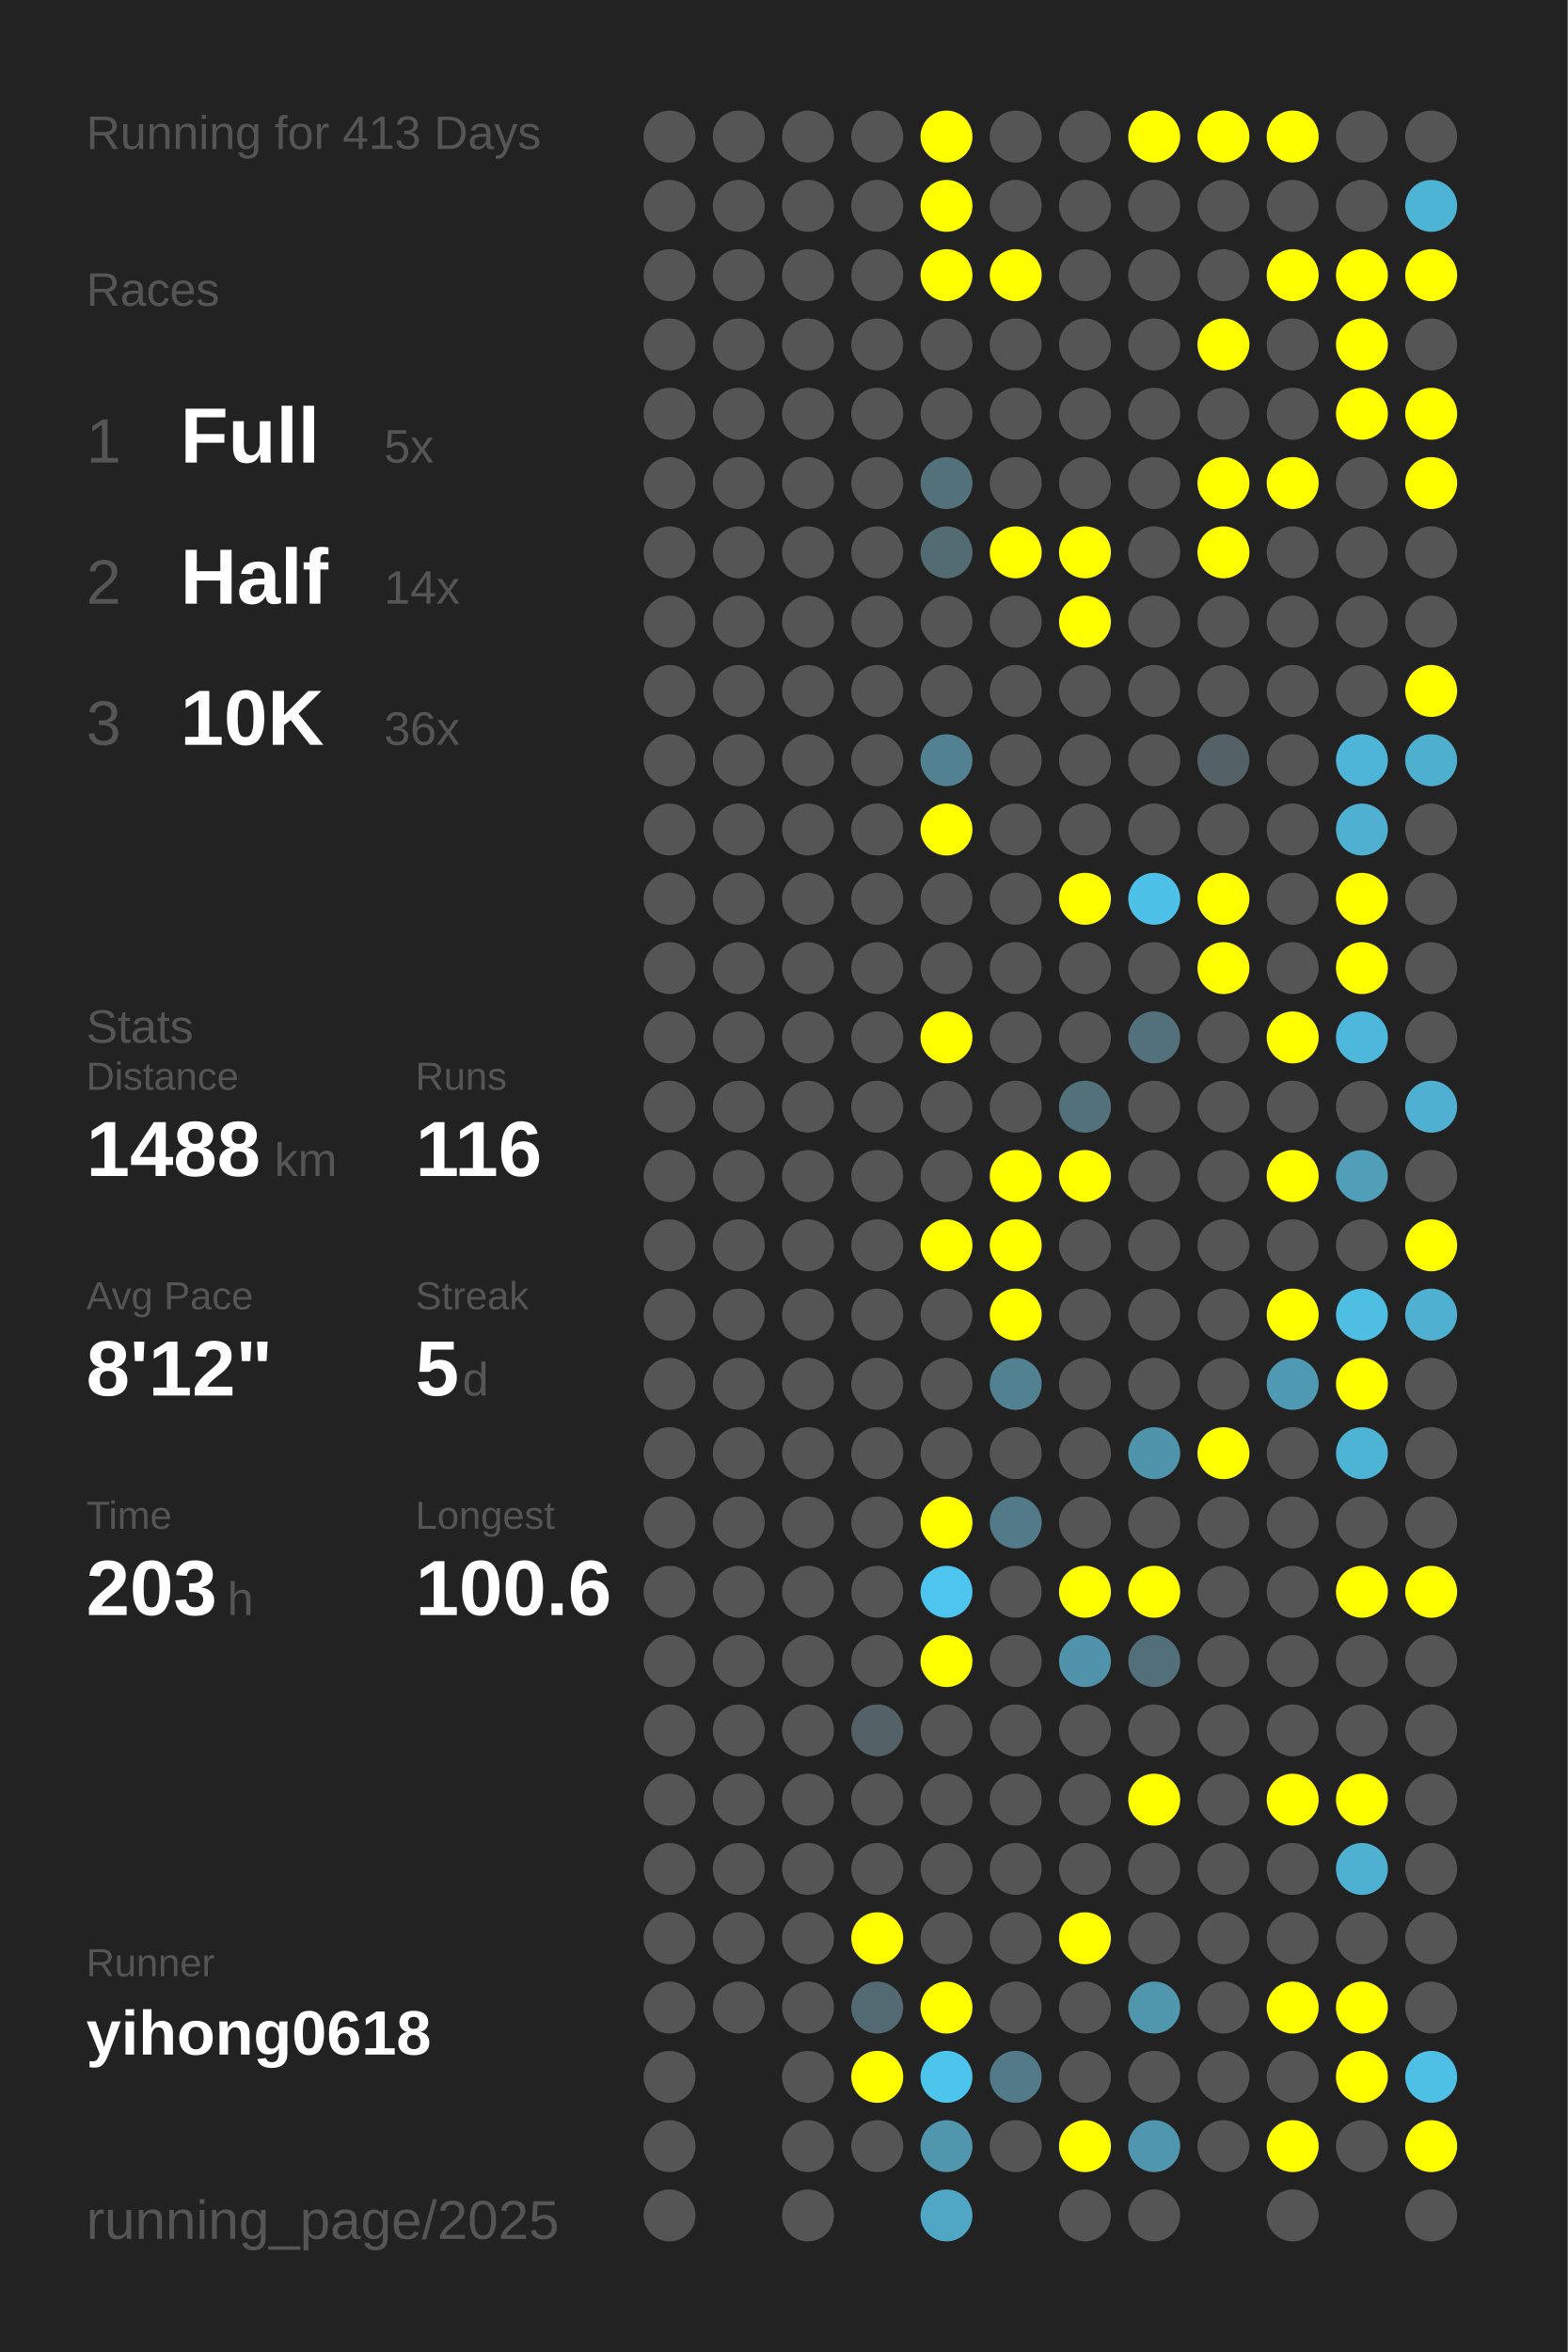
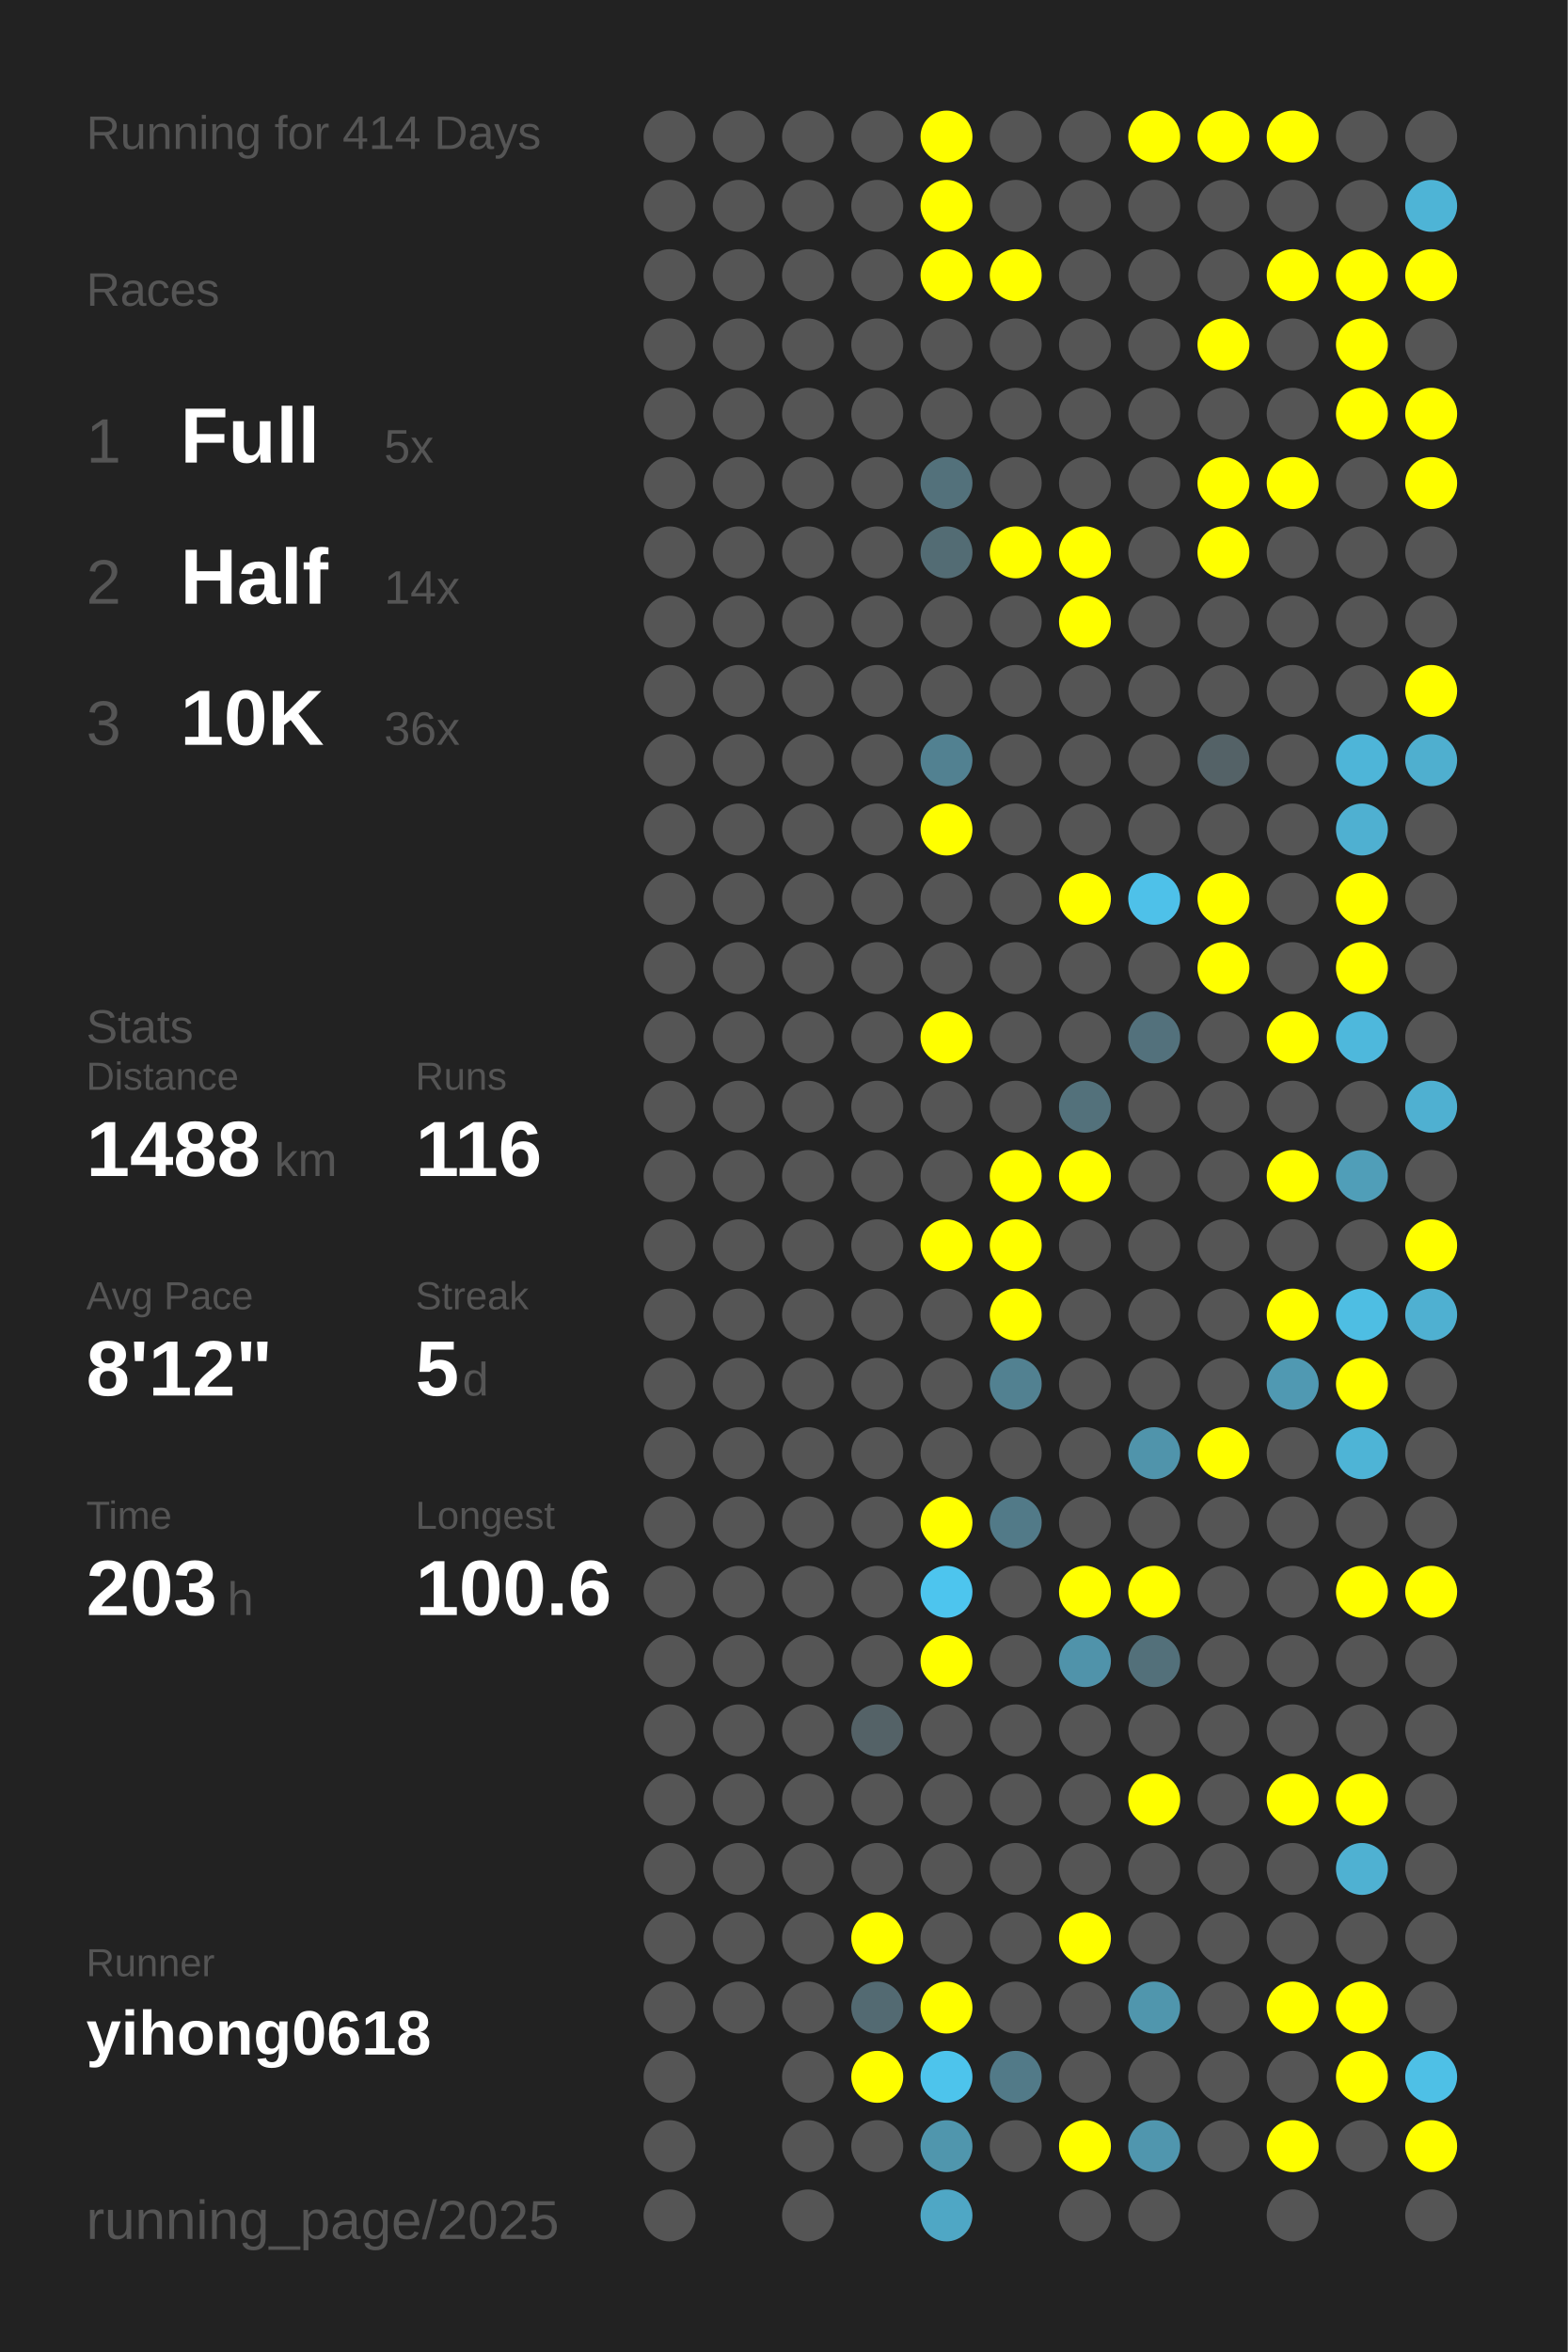
<svg xmlns="http://www.w3.org/2000/svg" baseProfile="full" height="300mm" version="1.1" viewBox="0,0,200,300" width="200mm">
  <defs />
  <rect fill="#222222" height="300" width="200" x="0" y="0" />
-   <text fill="#555555" style="font-size:6px; font-family:Arial;" x="11" y="19">Running for 413 Days</text>
+   <text fill="#555555" style="font-size:6px; font-family:Arial;" x="11" y="19">Running for 414 Days</text>
  <text fill="#555555" style="font-size:6px; font-family:Arial;" x="11" y="39">Races</text>
  <text fill="#555555" style="font-size:8px; font-family:Arial;" x="11" y="59">1</text>
  <text fill="#FFFFFF" style="font-size:10px; font-family:Arial; font-weight:bold;" x="23" y="59">Full</text>
  <text fill="#555555" style="font-size:6px; font-family:Arial;" x="49" y="59">5x</text>
  <text fill="#555555" style="font-size:8px; font-family:Arial;" x="11" y="77">2</text>
  <text fill="#FFFFFF" style="font-size:10px; font-family:Arial; font-weight:bold;" x="23" y="77">Half</text>
  <text fill="#555555" style="font-size:6px; font-family:Arial;" x="49" y="77">14x</text>
  <text fill="#555555" style="font-size:8px; font-family:Arial;" x="11" y="95">3</text>
  <text fill="#FFFFFF" style="font-size:10px; font-family:Arial; font-weight:bold;" x="23" y="95">10K</text>
  <text fill="#555555" style="font-size:6px; font-family:Arial;" x="49" y="95">36x</text>
  <text fill="#555555" style="font-size:6px; font-family:Arial;" x="11" y="133">Stats</text>
  <text fill="#555555" style="font-size:5px; font-family:Arial;" x="11" y="139">Distance</text>
  <text fill="#FFFFFF" style="font-size:10px; font-family:Arial; font-weight:bold;" x="11" y="150">1488</text>
  <text fill="#555555" style="font-size:6px; font-family:Arial;" x="35" y="150">km</text>
  <text fill="#555555" style="font-size:5px; font-family:Arial;" x="53" y="139">Runs</text>
  <text fill="#FFFFFF" style="font-size:10px; font-family:Arial; font-weight:bold;" x="53" y="150">116</text>
  <text fill="#555555" style="font-size:5px; font-family:Arial;" x="11" y="167">Avg Pace</text>
  <text fill="#FFFFFF" style="font-size:10px; font-family:Arial; font-weight:bold;" x="11" y="178">8'12"</text>
  <text fill="#555555" style="font-size:5px; font-family:Arial;" x="53" y="167">Streak</text>
  <text fill="#FFFFFF" style="font-size:10px; font-family:Arial; font-weight:bold;" x="53" y="178">5</text>
  <text fill="#555555" style="font-size:6px; font-family:Arial;" x="59" y="178">d</text>
  <text fill="#555555" style="font-size:5px; font-family:Arial;" x="11" y="195">Time</text>
  <text fill="#FFFFFF" style="font-size:10px; font-family:Arial; font-weight:bold;" x="11" y="206">203</text>
  <text fill="#555555" style="font-size:6px; font-family:Arial;" x="29" y="206">h</text>
  <text fill="#555555" style="font-size:5px; font-family:Arial;" x="53" y="195">Longest</text>
  <text fill="#FFFFFF" style="font-size:10px; font-family:Arial; font-weight:bold;" x="53" y="206">100.6</text>
  <text fill="#555555" style="font-size:5px; font-family:Arial;" x="11" y="252.065">Runner</text>
  <text fill="#FFFFFF" style="font-size:8px; font-family:Arial; font-weight:bold;" x="11" y="262.065">yihong0618</text>
  <text fill="#555555" style="font-size:7px; font-family:Arial;" x="11" y="285.581">running_page/2025</text>
  <circle cx="85.417" cy="17.419" fill="#555555" r="3.312" />
  <circle cx="85.417" cy="26.258" fill="#555555" r="3.312" />
  <circle cx="85.417" cy="35.097" fill="#555555" r="3.312" />
  <circle cx="85.417" cy="43.935" fill="#555555" r="3.312" />
  <circle cx="85.417" cy="52.774" fill="#555555" r="3.312" />
  <circle cx="85.417" cy="61.613" fill="#555555" r="3.312" />
  <circle cx="85.417" cy="70.452" fill="#555555" r="3.312" />
  <circle cx="85.417" cy="79.29" fill="#555555" r="3.312" />
  <circle cx="85.417" cy="88.129" fill="#555555" r="3.312" />
  <circle cx="85.417" cy="96.968" fill="#555555" r="3.312" />
  <circle cx="85.417" cy="105.806" fill="#555555" r="3.312" />
  <circle cx="85.417" cy="114.645" fill="#555555" r="3.312" />
  <circle cx="85.417" cy="123.484" fill="#555555" r="3.312" />
  <circle cx="85.417" cy="132.323" fill="#555555" r="3.312" />
  <circle cx="85.417" cy="141.161" fill="#555555" r="3.312" />
  <circle cx="85.417" cy="150" fill="#555555" r="3.312" />
  <circle cx="85.417" cy="158.839" fill="#555555" r="3.312" />
  <circle cx="85.417" cy="167.677" fill="#555555" r="3.312" />
  <circle cx="85.417" cy="176.516" fill="#555555" r="3.312" />
  <circle cx="85.417" cy="185.355" fill="#555555" r="3.312" />
  <circle cx="85.417" cy="194.194" fill="#555555" r="3.312" />
  <circle cx="85.417" cy="203.032" fill="#555555" r="3.312" />
  <circle cx="85.417" cy="211.871" fill="#555555" r="3.312" />
  <circle cx="85.417" cy="220.71" fill="#555555" r="3.312" />
  <circle cx="85.417" cy="229.548" fill="#555555" r="3.312" />
  <circle cx="85.417" cy="238.387" fill="#555555" r="3.312" />
  <circle cx="85.417" cy="247.226" fill="#555555" r="3.312" />
  <circle cx="85.417" cy="256.065" fill="#555555" r="3.312" />
  <circle cx="85.417" cy="264.903" fill="#555555" r="3.312" />
  <circle cx="85.417" cy="273.742" fill="#555555" r="3.312" />
  <circle cx="85.417" cy="282.581" fill="#555555" r="3.312" />
  <circle cx="94.25" cy="17.419" fill="#555555" r="3.312" />
  <circle cx="94.25" cy="26.258" fill="#555555" r="3.312" />
  <circle cx="94.25" cy="35.097" fill="#555555" r="3.312" />
  <circle cx="94.25" cy="43.935" fill="#555555" r="3.312" />
  <circle cx="94.25" cy="52.774" fill="#555555" r="3.312" />
  <circle cx="94.25" cy="61.613" fill="#555555" r="3.312" />
  <circle cx="94.25" cy="70.452" fill="#555555" r="3.312" />
  <circle cx="94.25" cy="79.29" fill="#555555" r="3.312" />
  <circle cx="94.25" cy="88.129" fill="#555555" r="3.312" />
  <circle cx="94.25" cy="96.968" fill="#555555" r="3.312" />
  <circle cx="94.25" cy="105.806" fill="#555555" r="3.312" />
  <circle cx="94.25" cy="114.645" fill="#555555" r="3.312" />
  <circle cx="94.25" cy="123.484" fill="#555555" r="3.312" />
  <circle cx="94.25" cy="132.323" fill="#555555" r="3.312" />
  <circle cx="94.25" cy="141.161" fill="#555555" r="3.312" />
  <circle cx="94.25" cy="150" fill="#555555" r="3.312" />
  <circle cx="94.25" cy="158.839" fill="#555555" r="3.312" />
  <circle cx="94.25" cy="167.677" fill="#555555" r="3.312" />
  <circle cx="94.25" cy="176.516" fill="#555555" r="3.312" />
  <circle cx="94.25" cy="185.355" fill="#555555" r="3.312" />
  <circle cx="94.25" cy="194.194" fill="#555555" r="3.312" />
  <circle cx="94.25" cy="203.032" fill="#555555" r="3.312" />
  <circle cx="94.25" cy="211.871" fill="#555555" r="3.312" />
  <circle cx="94.25" cy="220.71" fill="#555555" r="3.312" />
  <circle cx="94.25" cy="229.548" fill="#555555" r="3.312" />
  <circle cx="94.25" cy="238.387" fill="#555555" r="3.312" />
  <circle cx="94.25" cy="247.226" fill="#555555" r="3.312" />
  <circle cx="94.25" cy="256.065" fill="#555555" r="3.312" />
  <circle cx="103.083" cy="17.419" fill="#555555" r="3.312" />
  <circle cx="103.083" cy="26.258" fill="#555555" r="3.312" />
  <circle cx="103.083" cy="35.097" fill="#555555" r="3.312" />
  <circle cx="103.083" cy="43.935" fill="#555555" r="3.312" />
  <circle cx="103.083" cy="52.774" fill="#555555" r="3.312" />
  <circle cx="103.083" cy="61.613" fill="#555555" r="3.312" />
  <circle cx="103.083" cy="70.452" fill="#555555" r="3.312" />
  <circle cx="103.083" cy="79.29" fill="#555555" r="3.312" />
  <circle cx="103.083" cy="88.129" fill="#555555" r="3.312" />
  <circle cx="103.083" cy="96.968" fill="#555555" r="3.312" />
  <circle cx="103.083" cy="105.806" fill="#555555" r="3.312" />
  <circle cx="103.083" cy="114.645" fill="#555555" r="3.312" />
  <circle cx="103.083" cy="123.484" fill="#555555" r="3.312" />
  <circle cx="103.083" cy="132.323" fill="#555555" r="3.312" />
  <circle cx="103.083" cy="141.161" fill="#555555" r="3.312" />
  <circle cx="103.083" cy="150" fill="#555555" r="3.312" />
  <circle cx="103.083" cy="158.839" fill="#555555" r="3.312" />
  <circle cx="103.083" cy="167.677" fill="#555555" r="3.312" />
  <circle cx="103.083" cy="176.516" fill="#555555" r="3.312" />
  <circle cx="103.083" cy="185.355" fill="#555555" r="3.312" />
  <circle cx="103.083" cy="194.194" fill="#555555" r="3.312" />
  <circle cx="103.083" cy="203.032" fill="#555555" r="3.312" />
  <circle cx="103.083" cy="211.871" fill="#555555" r="3.312" />
  <circle cx="103.083" cy="220.71" fill="#555555" r="3.312" />
  <circle cx="103.083" cy="229.548" fill="#555555" r="3.312" />
  <circle cx="103.083" cy="238.387" fill="#555555" r="3.312" />
  <circle cx="103.083" cy="247.226" fill="#555555" r="3.312" />
  <circle cx="103.083" cy="256.065" fill="#555555" r="3.312" />
  <circle cx="103.083" cy="264.903" fill="#555555" r="3.312" />
  <circle cx="103.083" cy="273.742" fill="#555555" r="3.312" />
  <circle cx="103.083" cy="282.581" fill="#555555" r="3.312" />
  <circle cx="111.917" cy="17.419" fill="#555555" r="3.312" />
  <circle cx="111.917" cy="26.258" fill="#555555" r="3.312" />
  <circle cx="111.917" cy="35.097" fill="#555555" r="3.312" />
  <circle cx="111.917" cy="43.935" fill="#555555" r="3.312" />
  <circle cx="111.917" cy="52.774" fill="#555555" r="3.312" />
  <circle cx="111.917" cy="61.613" fill="#555555" r="3.312" />
  <circle cx="111.917" cy="70.452" fill="#555555" r="3.312" />
  <circle cx="111.917" cy="79.29" fill="#555555" r="3.312" />
  <circle cx="111.917" cy="88.129" fill="#555555" r="3.312" />
  <circle cx="111.917" cy="96.968" fill="#555555" r="3.312" />
  <circle cx="111.917" cy="105.806" fill="#555555" r="3.312" />
  <circle cx="111.917" cy="114.645" fill="#555555" r="3.312" />
  <circle cx="111.917" cy="123.484" fill="#555555" r="3.312" />
  <circle cx="111.917" cy="132.323" fill="#555555" r="3.312" />
  <circle cx="111.917" cy="141.161" fill="#555555" r="3.312" />
  <circle cx="111.917" cy="150" fill="#555555" r="3.312" />
  <circle cx="111.917" cy="158.839" fill="#555555" r="3.312" />
  <circle cx="111.917" cy="167.677" fill="#555555" r="3.312" />
  <circle cx="111.917" cy="176.516" fill="#555555" r="3.312" />
  <circle cx="111.917" cy="185.355" fill="#555555" r="3.312" />
  <circle cx="111.917" cy="194.194" fill="#555555" r="3.312" />
  <circle cx="111.917" cy="203.032" fill="#555555" r="3.312" />
  <circle cx="111.917" cy="211.871" fill="#555555" r="3.312" />
  <circle cx="111.917" cy="220.71" fill="#546267" r="3.312" />
  <circle cx="111.917" cy="229.548" fill="#555555" r="3.312" />
  <circle cx="111.917" cy="238.387" fill="#555555" r="3.312" />
  <circle cx="111.917" cy="247.226" fill="#FFFF00" r="3.312" />
  <circle cx="111.917" cy="256.065" fill="#536a72" r="3.312" />
  <circle cx="111.917" cy="264.903" fill="#FFFF00" r="3.312" />
  <circle cx="111.917" cy="273.742" fill="#555555" r="3.312" />
  <circle cx="120.75" cy="17.419" fill="#FFFF00" r="3.312" />
  <circle cx="120.75" cy="26.258" fill="#FFFF00" r="3.312" />
  <circle cx="120.75" cy="35.097" fill="#FFFF00" r="3.312" />
  <circle cx="120.75" cy="43.935" fill="#555555" r="3.312" />
  <circle cx="120.75" cy="52.774" fill="#555555" r="3.312" />
  <circle cx="120.75" cy="61.613" fill="#53717b" r="3.312" />
  <circle cx="120.75" cy="70.452" fill="#536c74" r="3.312" />
  <circle cx="120.75" cy="79.29" fill="#555555" r="3.312" />
  <circle cx="120.75" cy="88.129" fill="#555555" r="3.312" />
  <circle cx="120.75" cy="96.968" fill="#528191" r="3.312" />
  <circle cx="120.75" cy="105.806" fill="#FFFF00" r="3.312" />
  <circle cx="120.75" cy="114.645" fill="#555555" r="3.312" />
  <circle cx="120.75" cy="123.484" fill="#555555" r="3.312" />
  <circle cx="120.75" cy="132.323" fill="#FFFF00" r="3.312" />
  <circle cx="120.75" cy="141.161" fill="#555555" r="3.312" />
  <circle cx="120.75" cy="150" fill="#555555" r="3.312" />
  <circle cx="120.75" cy="158.839" fill="#FFFF00" r="3.312" />
  <circle cx="120.75" cy="167.677" fill="#555555" r="3.312" />
  <circle cx="120.75" cy="176.516" fill="#555555" r="3.312" />
  <circle cx="120.75" cy="185.355" fill="#555555" r="3.312" />
  <circle cx="120.75" cy="194.194" fill="#FFFF00" r="3.312" />
  <circle cx="120.75" cy="203.032" fill="#4dc5ee" r="3.312" />
  <circle cx="120.75" cy="211.871" fill="#FFFF00" r="3.312" />
  <circle cx="120.75" cy="220.71" fill="#555555" r="3.312" />
  <circle cx="120.75" cy="229.548" fill="#555555" r="3.312" />
  <circle cx="120.75" cy="238.387" fill="#555555" r="3.312" />
  <circle cx="120.75" cy="247.226" fill="#555555" r="3.312" />
  <circle cx="120.75" cy="256.065" fill="#FFFF00" r="3.312" />
  <circle cx="120.75" cy="264.903" fill="#4dc4ec" r="3.312" />
  <circle cx="120.75" cy="273.742" fill="#5096ad" r="3.312" />
  <circle cx="120.75" cy="282.581" fill="#4fa7c5" r="3.312" />
  <circle cx="129.583" cy="17.419" fill="#555555" r="3.312" />
  <circle cx="129.583" cy="26.258" fill="#555555" r="3.312" />
  <circle cx="129.583" cy="35.097" fill="#FFFF00" r="3.312" />
  <circle cx="129.583" cy="43.935" fill="#555555" r="3.312" />
  <circle cx="129.583" cy="52.774" fill="#555555" r="3.312" />
  <circle cx="129.583" cy="61.613" fill="#555555" r="3.312" />
  <circle cx="129.583" cy="70.452" fill="#FFFF00" r="3.312" />
  <circle cx="129.583" cy="79.29" fill="#555555" r="3.312" />
  <circle cx="129.583" cy="88.129" fill="#555555" r="3.312" />
  <circle cx="129.583" cy="96.968" fill="#555555" r="3.312" />
  <circle cx="129.583" cy="105.806" fill="#555555" r="3.312" />
  <circle cx="129.583" cy="114.645" fill="#555555" r="3.312" />
  <circle cx="129.583" cy="123.484" fill="#555555" r="3.312" />
  <circle cx="129.583" cy="132.323" fill="#555555" r="3.312" />
  <circle cx="129.583" cy="141.161" fill="#555555" r="3.312" />
  <circle cx="129.583" cy="150" fill="#FFFF00" r="3.312" />
  <circle cx="129.583" cy="158.839" fill="#FFFF00" r="3.312" />
  <circle cx="129.583" cy="167.677" fill="#FFFF00" r="3.312" />
  <circle cx="129.583" cy="176.516" fill="#528191" r="3.312" />
  <circle cx="129.583" cy="185.355" fill="#555555" r="3.312" />
  <circle cx="129.583" cy="194.194" fill="#527a88" r="3.312" />
  <circle cx="129.583" cy="203.032" fill="#555555" r="3.312" />
  <circle cx="129.583" cy="211.871" fill="#555555" r="3.312" />
  <circle cx="129.583" cy="220.71" fill="#555555" r="3.312" />
  <circle cx="129.583" cy="229.548" fill="#555555" r="3.312" />
  <circle cx="129.583" cy="238.387" fill="#555555" r="3.312" />
  <circle cx="129.583" cy="247.226" fill="#555555" r="3.312" />
  <circle cx="129.583" cy="256.065" fill="#555555" r="3.312" />
  <circle cx="129.583" cy="264.903" fill="#527a88" r="3.312" />
  <circle cx="129.583" cy="273.742" fill="#555555" r="3.312" />
  <circle cx="138.417" cy="17.419" fill="#555555" r="3.312" />
  <circle cx="138.417" cy="26.258" fill="#555555" r="3.312" />
  <circle cx="138.417" cy="35.097" fill="#555555" r="3.312" />
  <circle cx="138.417" cy="43.935" fill="#555555" r="3.312" />
  <circle cx="138.417" cy="52.774" fill="#555555" r="3.312" />
  <circle cx="138.417" cy="61.613" fill="#555555" r="3.312" />
  <circle cx="138.417" cy="70.452" fill="#FFFF00" r="3.312" />
  <circle cx="138.417" cy="79.29" fill="#FFFF00" r="3.312" />
  <circle cx="138.417" cy="88.129" fill="#555555" r="3.312" />
  <circle cx="138.417" cy="96.968" fill="#555555" r="3.312" />
  <circle cx="138.417" cy="105.806" fill="#555555" r="3.312" />
  <circle cx="138.417" cy="114.645" fill="#FFFF00" r="3.312" />
  <circle cx="138.417" cy="123.484" fill="#555555" r="3.312" />
  <circle cx="138.417" cy="132.323" fill="#555555" r="3.312" />
  <circle cx="138.417" cy="141.161" fill="#53717b" r="3.312" />
  <circle cx="138.417" cy="150" fill="#FFFF00" r="3.312" />
  <circle cx="138.417" cy="158.839" fill="#555555" r="3.312" />
  <circle cx="138.417" cy="167.677" fill="#555555" r="3.312" />
  <circle cx="138.417" cy="176.516" fill="#555555" r="3.312" />
  <circle cx="138.417" cy="185.355" fill="#555555" r="3.312" />
  <circle cx="138.417" cy="194.194" fill="#555555" r="3.312" />
  <circle cx="138.417" cy="203.032" fill="#FFFF00" r="3.312" />
  <circle cx="138.417" cy="211.871" fill="#5093aa" r="3.312" />
  <circle cx="138.417" cy="220.71" fill="#555555" r="3.312" />
  <circle cx="138.417" cy="229.548" fill="#555555" r="3.312" />
  <circle cx="138.417" cy="238.387" fill="#555555" r="3.312" />
  <circle cx="138.417" cy="247.226" fill="#FFFF00" r="3.312" />
  <circle cx="138.417" cy="256.065" fill="#555555" r="3.312" />
  <circle cx="138.417" cy="264.903" fill="#555555" r="3.312" />
  <circle cx="138.417" cy="273.742" fill="#FFFF00" r="3.312" />
  <circle cx="138.417" cy="282.581" fill="#555555" r="3.312" />
  <circle cx="147.25" cy="17.419" fill="#FFFF00" r="3.312" />
  <circle cx="147.25" cy="26.258" fill="#555555" r="3.312" />
  <circle cx="147.25" cy="35.097" fill="#555555" r="3.312" />
  <circle cx="147.25" cy="43.935" fill="#555555" r="3.312" />
  <circle cx="147.25" cy="52.774" fill="#555555" r="3.312" />
  <circle cx="147.25" cy="61.613" fill="#555555" r="3.312" />
  <circle cx="147.25" cy="70.452" fill="#555555" r="3.312" />
  <circle cx="147.25" cy="79.29" fill="#555555" r="3.312" />
  <circle cx="147.25" cy="88.129" fill="#555555" r="3.312" />
  <circle cx="147.25" cy="96.968" fill="#555555" r="3.312" />
  <circle cx="147.25" cy="105.806" fill="#555555" r="3.312" />
  <circle cx="147.25" cy="114.645" fill="#4ec1e9" r="3.312" />
  <circle cx="147.25" cy="123.484" fill="#555555" r="3.312" />
  <circle cx="147.25" cy="132.323" fill="#53717c" r="3.312" />
  <circle cx="147.25" cy="141.161" fill="#555555" r="3.312" />
  <circle cx="147.25" cy="150" fill="#555555" r="3.312" />
  <circle cx="147.25" cy="158.839" fill="#555555" r="3.312" />
  <circle cx="147.25" cy="167.677" fill="#555555" r="3.312" />
  <circle cx="147.25" cy="176.516" fill="#555555" r="3.312" />
  <circle cx="147.25" cy="185.355" fill="#5094ab" r="3.312" />
  <circle cx="147.25" cy="194.194" fill="#555555" r="3.312" />
  <circle cx="147.25" cy="203.032" fill="#FFFF00" r="3.312" />
  <circle cx="147.25" cy="211.871" fill="#53707a" r="3.312" />
  <circle cx="147.25" cy="220.71" fill="#555555" r="3.312" />
  <circle cx="147.25" cy="229.548" fill="#FFFF00" r="3.312" />
  <circle cx="147.25" cy="238.387" fill="#555555" r="3.312" />
  <circle cx="147.25" cy="247.226" fill="#555555" r="3.312" />
  <circle cx="147.25" cy="256.065" fill="#5096ad" r="3.312" />
  <circle cx="147.25" cy="264.903" fill="#555555" r="3.312" />
  <circle cx="147.25" cy="273.742" fill="#5096ae" r="3.312" />
  <circle cx="147.25" cy="282.581" fill="#555555" r="3.312" />
  <circle cx="156.083" cy="17.419" fill="#FFFF00" r="3.312" />
  <circle cx="156.083" cy="26.258" fill="#555555" r="3.312" />
  <circle cx="156.083" cy="35.097" fill="#555555" r="3.312" />
  <circle cx="156.083" cy="43.935" fill="#FFFF00" r="3.312" />
  <circle cx="156.083" cy="52.774" fill="#555555" r="3.312" />
  <circle cx="156.083" cy="61.613" fill="#FFFF00" r="3.312" />
  <circle cx="156.083" cy="70.452" fill="#FFFF00" r="3.312" />
  <circle cx="156.083" cy="79.29" fill="#555555" r="3.312" />
  <circle cx="156.083" cy="88.129" fill="#555555" r="3.312" />
  <circle cx="156.083" cy="96.968" fill="#546267" r="3.312" />
  <circle cx="156.083" cy="105.806" fill="#555555" r="3.312" />
  <circle cx="156.083" cy="114.645" fill="#FFFF00" r="3.312" />
  <circle cx="156.083" cy="123.484" fill="#FFFF00" r="3.312" />
  <circle cx="156.083" cy="132.323" fill="#555555" r="3.312" />
  <circle cx="156.083" cy="141.161" fill="#555555" r="3.312" />
  <circle cx="156.083" cy="150" fill="#555555" r="3.312" />
  <circle cx="156.083" cy="158.839" fill="#555555" r="3.312" />
  <circle cx="156.083" cy="167.677" fill="#555555" r="3.312" />
  <circle cx="156.083" cy="176.516" fill="#555555" r="3.312" />
  <circle cx="156.083" cy="185.355" fill="#FFFF00" r="3.312" />
  <circle cx="156.083" cy="194.194" fill="#555555" r="3.312" />
  <circle cx="156.083" cy="203.032" fill="#555555" r="3.312" />
  <circle cx="156.083" cy="211.871" fill="#555555" r="3.312" />
  <circle cx="156.083" cy="220.71" fill="#555555" r="3.312" />
  <circle cx="156.083" cy="229.548" fill="#555555" r="3.312" />
  <circle cx="156.083" cy="238.387" fill="#555555" r="3.312" />
  <circle cx="156.083" cy="247.226" fill="#555555" r="3.312" />
  <circle cx="156.083" cy="256.065" fill="#555555" r="3.312" />
  <circle cx="156.083" cy="264.903" fill="#555555" r="3.312" />
  <circle cx="156.083" cy="273.742" fill="#555555" r="3.312" />
  <circle cx="164.917" cy="17.419" fill="#FFFF00" r="3.312" />
  <circle cx="164.917" cy="26.258" fill="#555555" r="3.312" />
  <circle cx="164.917" cy="35.097" fill="#FFFF00" r="3.312" />
  <circle cx="164.917" cy="43.935" fill="#555555" r="3.312" />
  <circle cx="164.917" cy="52.774" fill="#555555" r="3.312" />
  <circle cx="164.917" cy="61.613" fill="#FFFF00" r="3.312" />
  <circle cx="164.917" cy="70.452" fill="#555555" r="3.312" />
  <circle cx="164.917" cy="79.29" fill="#555555" r="3.312" />
  <circle cx="164.917" cy="88.129" fill="#555555" r="3.312" />
  <circle cx="164.917" cy="96.968" fill="#555555" r="3.312" />
  <circle cx="164.917" cy="105.806" fill="#555555" r="3.312" />
  <circle cx="164.917" cy="114.645" fill="#555555" r="3.312" />
  <circle cx="164.917" cy="123.484" fill="#555555" r="3.312" />
  <circle cx="164.917" cy="132.323" fill="#FFFF00" r="3.312" />
  <circle cx="164.917" cy="141.161" fill="#555555" r="3.312" />
  <circle cx="164.917" cy="150" fill="#FFFF00" r="3.312" />
  <circle cx="164.917" cy="158.839" fill="#555555" r="3.312" />
  <circle cx="164.917" cy="167.677" fill="#FFFF00" r="3.312" />
  <circle cx="164.917" cy="176.516" fill="#5099b2" r="3.312" />
  <circle cx="164.917" cy="185.355" fill="#555555" r="3.312" />
  <circle cx="164.917" cy="194.194" fill="#555555" r="3.312" />
  <circle cx="164.917" cy="203.032" fill="#555555" r="3.312" />
  <circle cx="164.917" cy="211.871" fill="#555555" r="3.312" />
  <circle cx="164.917" cy="220.71" fill="#555555" r="3.312" />
  <circle cx="164.917" cy="229.548" fill="#FFFF00" r="3.312" />
  <circle cx="164.917" cy="238.387" fill="#555555" r="3.312" />
  <circle cx="164.917" cy="247.226" fill="#555555" r="3.312" />
  <circle cx="164.917" cy="256.065" fill="#FFFF00" r="3.312" />
  <circle cx="164.917" cy="264.903" fill="#555555" r="3.312" />
  <circle cx="164.917" cy="273.742" fill="#FFFF00" r="3.312" />
  <circle cx="164.917" cy="282.581" fill="#555555" r="3.312" />
  <circle cx="173.75" cy="17.419" fill="#555555" r="3.312" />
  <circle cx="173.75" cy="26.258" fill="#555555" r="3.312" />
  <circle cx="173.75" cy="35.097" fill="#FFFF00" r="3.312" />
  <circle cx="173.75" cy="43.935" fill="#FFFF00" r="3.312" />
  <circle cx="173.75" cy="52.774" fill="#FFFF00" r="3.312" />
  <circle cx="173.75" cy="61.613" fill="#555555" r="3.312" />
  <circle cx="173.75" cy="70.452" fill="#555555" r="3.312" />
  <circle cx="173.75" cy="79.29" fill="#555555" r="3.312" />
  <circle cx="173.75" cy="88.129" fill="#555555" r="3.312" />
  <circle cx="173.75" cy="96.968" fill="#4eb5d8" r="3.312" />
  <circle cx="173.75" cy="105.806" fill="#4fb0d1" r="3.312" />
  <circle cx="173.75" cy="114.645" fill="#FFFF00" r="3.312" />
  <circle cx="173.75" cy="123.484" fill="#FFFF00" r="3.312" />
  <circle cx="173.75" cy="132.323" fill="#4eb8dc" r="3.312" />
  <circle cx="173.75" cy="141.161" fill="#555555" r="3.312" />
  <circle cx="173.75" cy="150" fill="#509eb8" r="3.312" />
  <circle cx="173.75" cy="158.839" fill="#555555" r="3.312" />
  <circle cx="173.75" cy="167.677" fill="#4ebee3" r="3.312" />
  <circle cx="173.75" cy="176.516" fill="#FFFF00" r="3.312" />
  <circle cx="173.75" cy="185.355" fill="#4eb4d6" r="3.312" />
  <circle cx="173.75" cy="194.194" fill="#555555" r="3.312" />
  <circle cx="173.75" cy="203.032" fill="#FFFF00" r="3.312" />
  <circle cx="173.75" cy="211.871" fill="#555555" r="3.312" />
  <circle cx="173.75" cy="220.71" fill="#555555" r="3.312" />
  <circle cx="173.75" cy="229.548" fill="#FFFF00" r="3.312" />
  <circle cx="173.75" cy="238.387" fill="#4fb1d2" r="3.312" />
  <circle cx="173.75" cy="247.226" fill="#555555" r="3.312" />
  <circle cx="173.75" cy="256.065" fill="#FFFF00" r="3.312" />
  <circle cx="173.75" cy="264.903" fill="#FFFF00" r="3.312" />
  <circle cx="173.75" cy="273.742" fill="#555555" r="3.312" />
  <circle cx="182.583" cy="17.419" fill="#555555" r="3.312" />
  <circle cx="182.583" cy="26.258" fill="#4eb4d6" r="3.312" />
  <circle cx="182.583" cy="35.097" fill="#FFFF00" r="3.312" />
  <circle cx="182.583" cy="43.935" fill="#555555" r="3.312" />
  <circle cx="182.583" cy="52.774" fill="#FFFF00" r="3.312" />
  <circle cx="182.583" cy="61.613" fill="#FFFF00" r="3.312" />
  <circle cx="182.583" cy="70.452" fill="#555555" r="3.312" />
  <circle cx="182.583" cy="79.29" fill="#555555" r="3.312" />
  <circle cx="182.583" cy="88.129" fill="#FFFF00" r="3.312" />
  <circle cx="182.583" cy="96.968" fill="#4fafcf" r="3.312" />
  <circle cx="182.583" cy="105.806" fill="#555555" r="3.312" />
  <circle cx="182.583" cy="114.645" fill="#555555" r="3.312" />
  <circle cx="182.583" cy="123.484" fill="#555555" r="3.312" />
  <circle cx="182.583" cy="132.323" fill="#555555" r="3.312" />
  <circle cx="182.583" cy="141.161" fill="#4fb0d1" r="3.312" />
  <circle cx="182.583" cy="150" fill="#555555" r="3.312" />
  <circle cx="182.583" cy="158.839" fill="#FFFF00" r="3.312" />
  <circle cx="182.583" cy="167.677" fill="#4fb0d1" r="3.312" />
  <circle cx="182.583" cy="176.516" fill="#555555" r="3.312" />
  <circle cx="182.583" cy="185.355" fill="#555555" r="3.312" />
  <circle cx="182.583" cy="194.194" fill="#555555" r="3.312" />
  <circle cx="182.583" cy="203.032" fill="#FFFF00" r="3.312" />
  <circle cx="182.583" cy="211.871" fill="#555555" r="3.312" />
  <circle cx="182.583" cy="220.71" fill="#555555" r="3.312" />
  <circle cx="182.583" cy="229.548" fill="#555555" r="3.312" />
  <circle cx="182.583" cy="238.387" fill="#555555" r="3.312" />
  <circle cx="182.583" cy="247.226" fill="#555555" r="3.312" />
  <circle cx="182.583" cy="256.065" fill="#555555" r="3.312" />
  <circle cx="182.583" cy="264.903" fill="#4ec0e6" r="3.312" />
  <circle cx="182.583" cy="273.742" fill="#FFFF00" r="3.312" />
  <circle cx="182.583" cy="282.581" fill="#555555" r="3.312" />
</svg>
